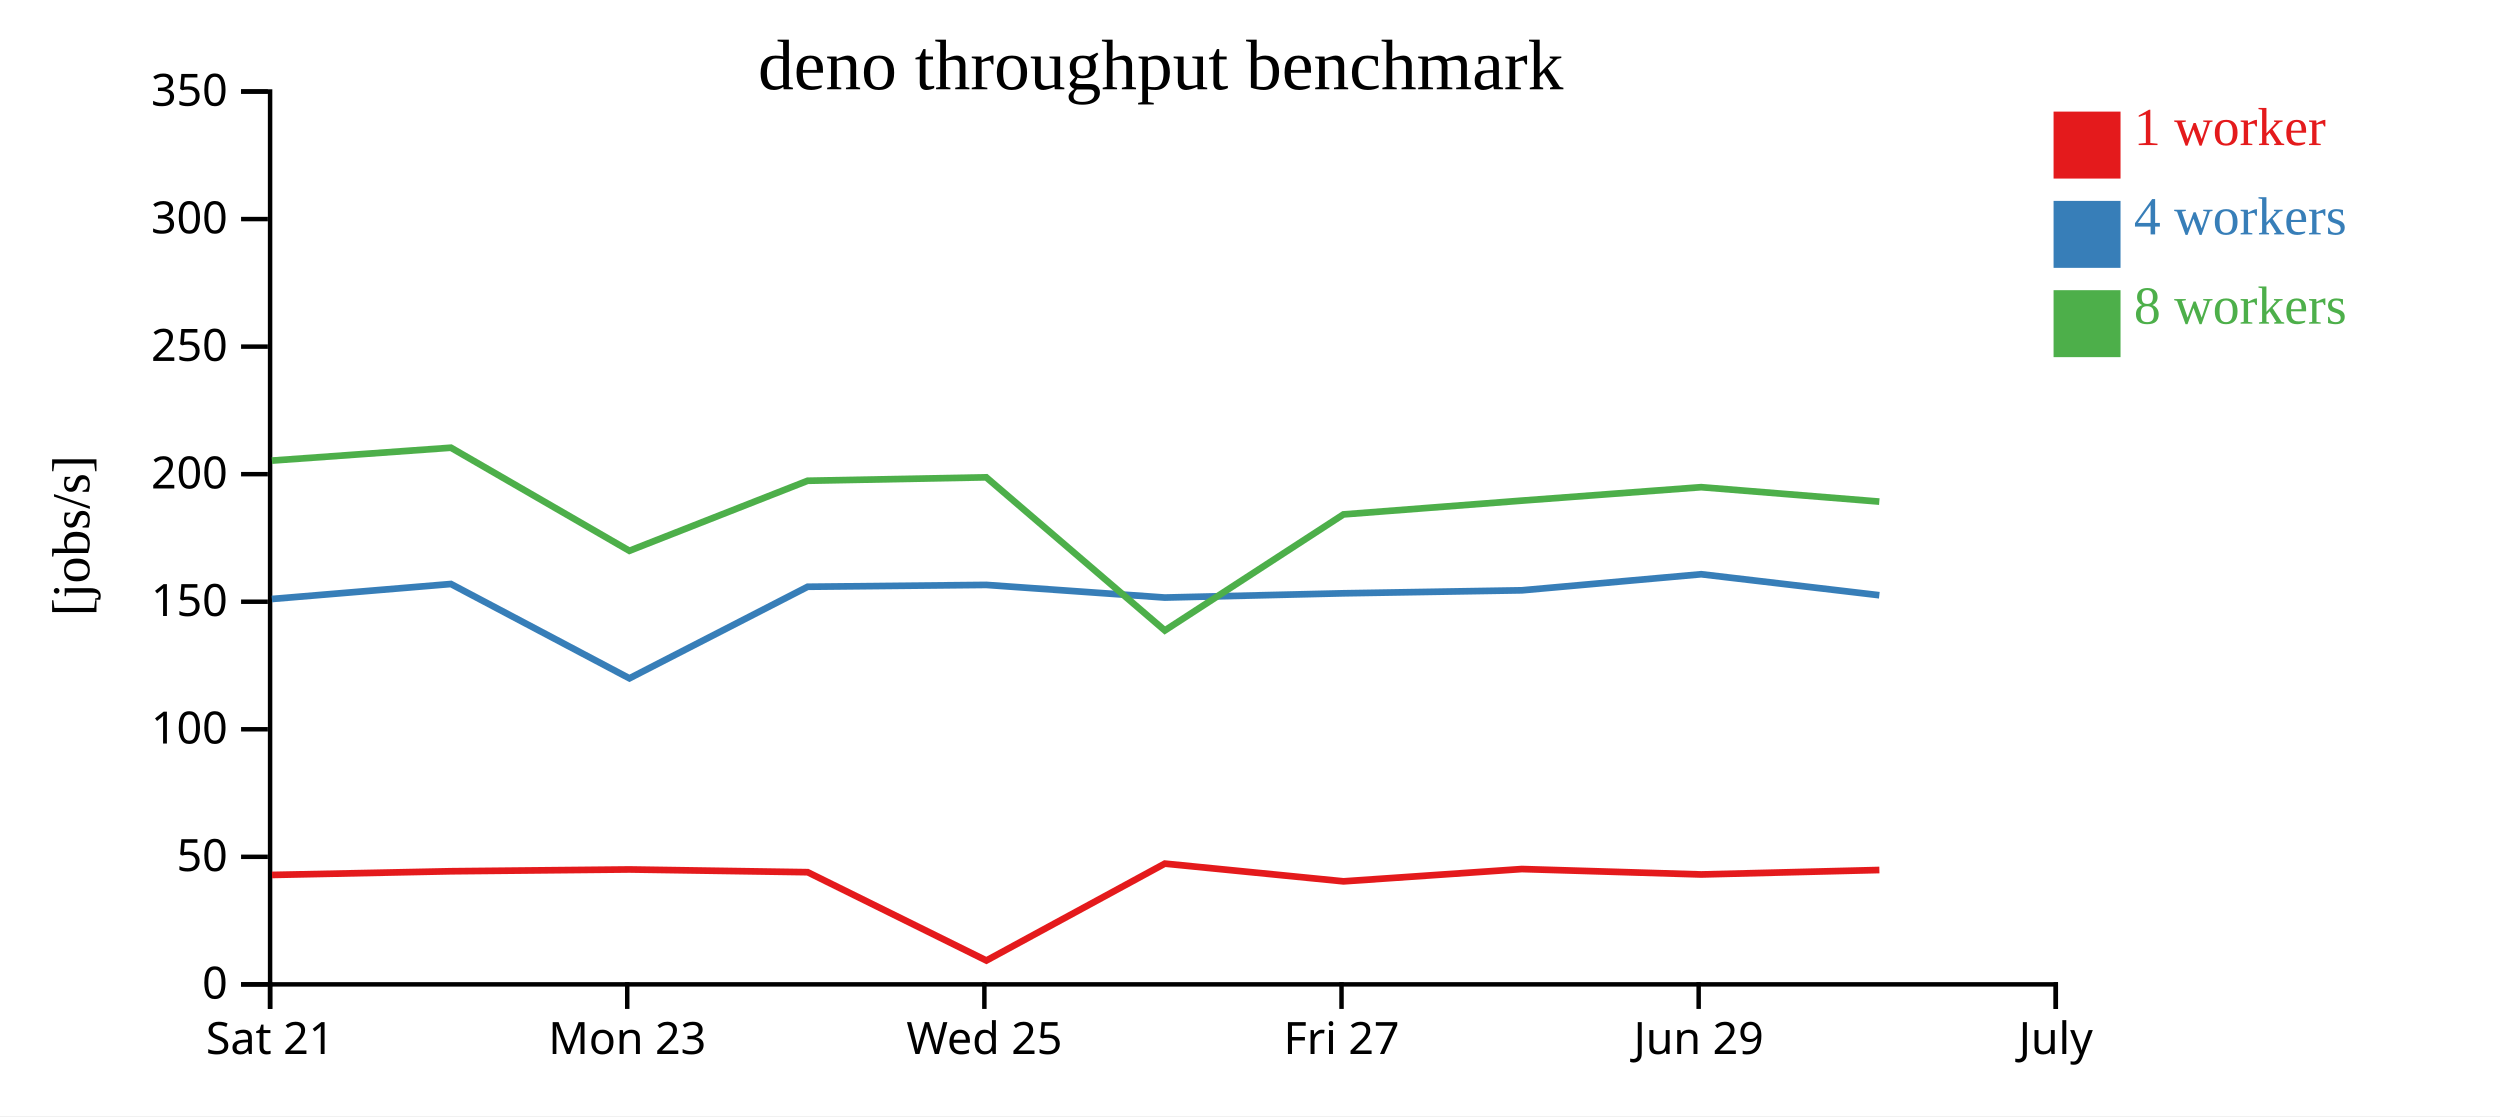
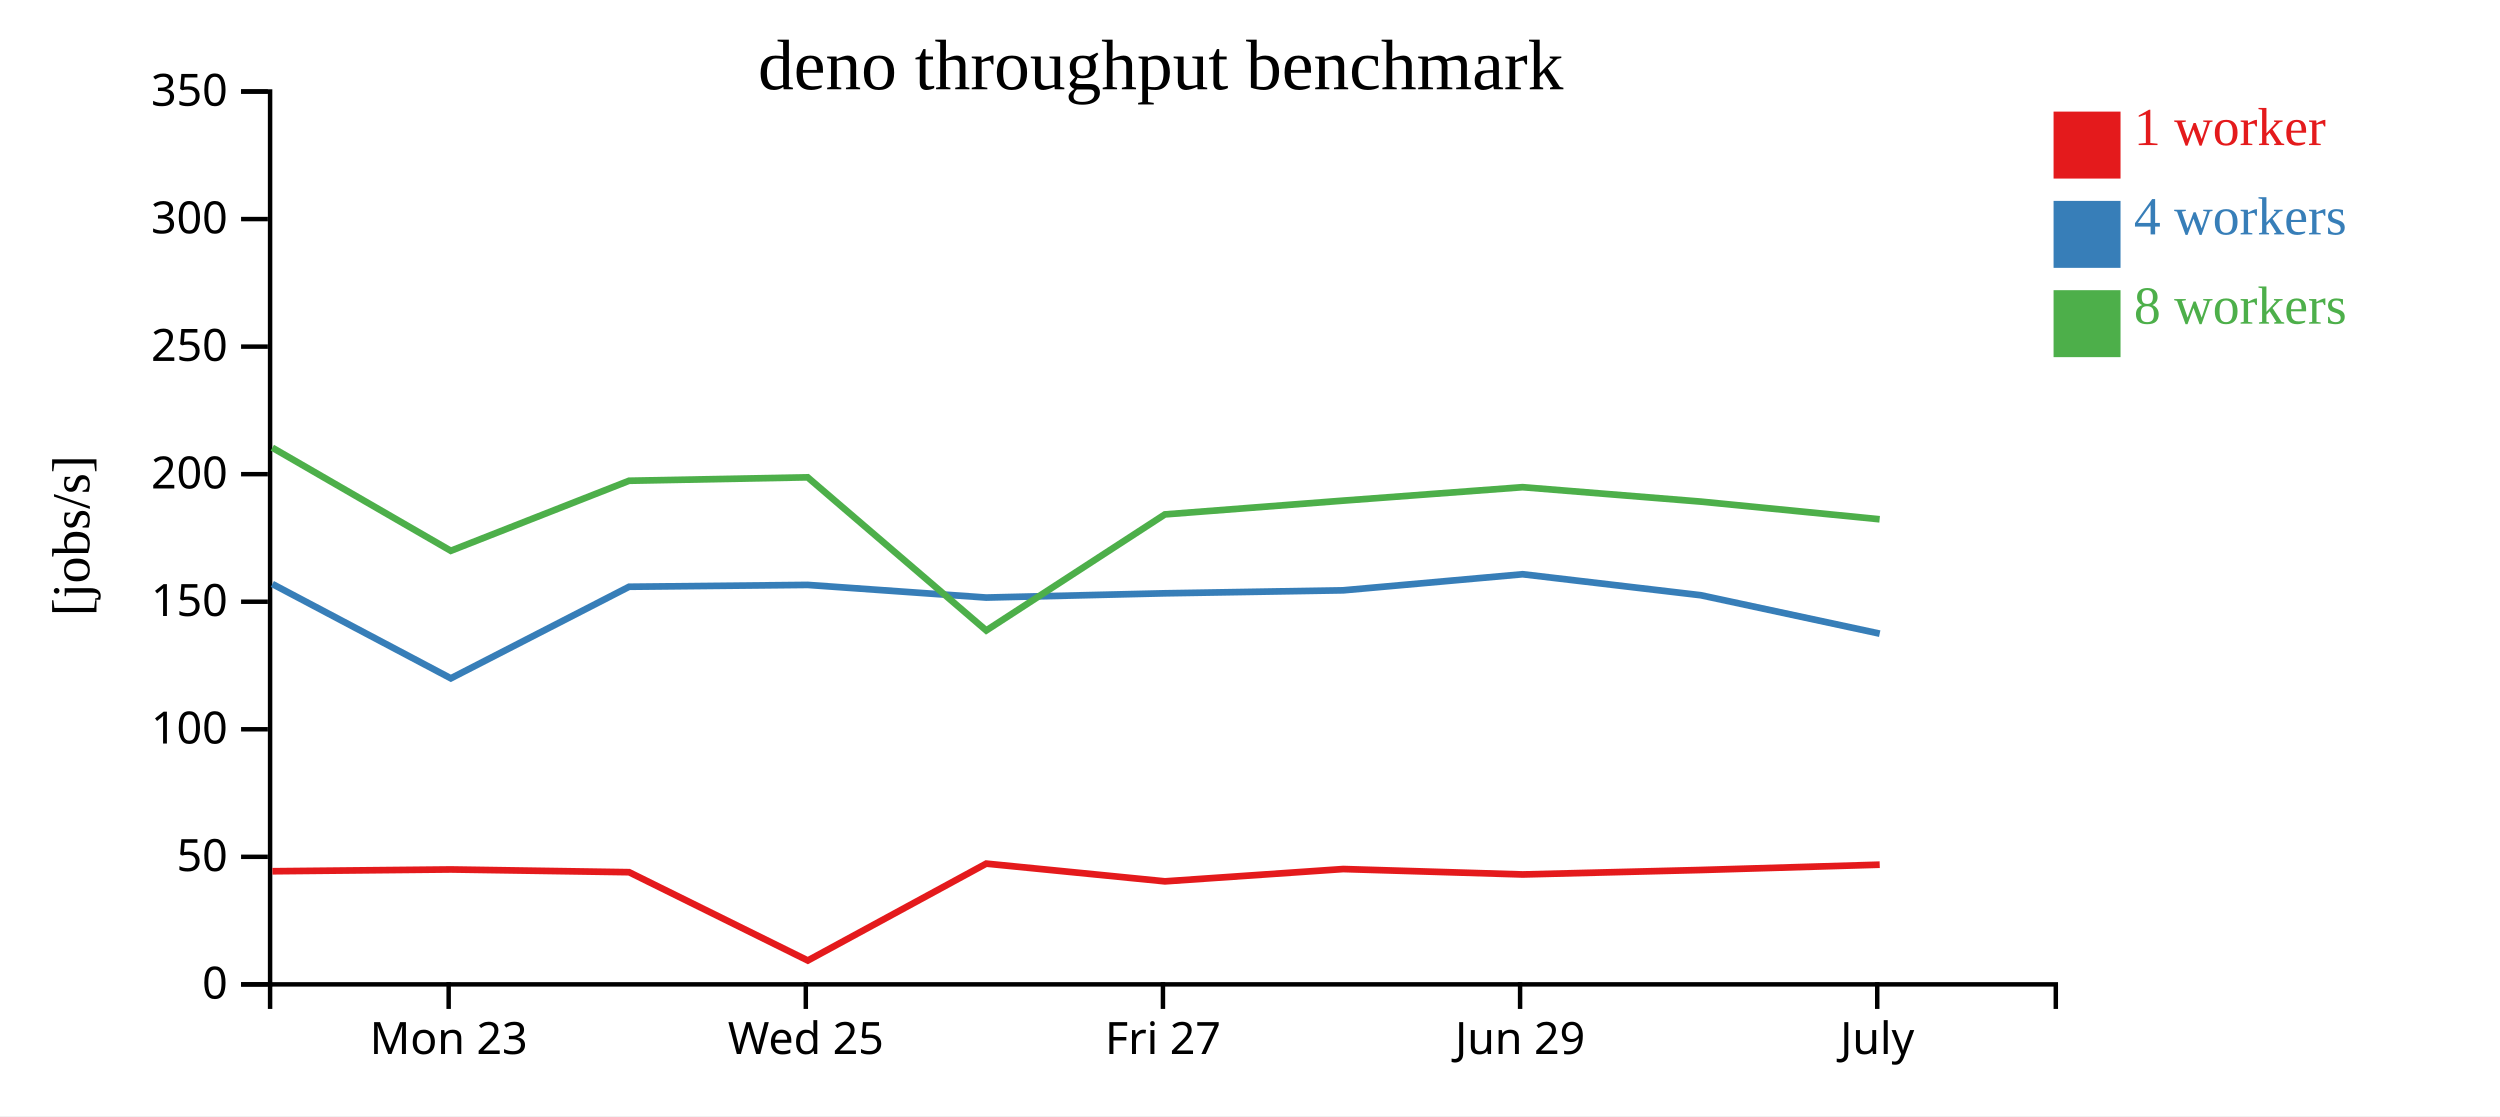
<svg xmlns="http://www.w3.org/2000/svg" width="560" height="250">
  <rect width="100%" height="100%" fill="white" />
  <g transform="translate(60,20)">
    <g transform="translate(0,200)" fill="none" font-size="10" font-family="sans-serif" text-anchor="middle">
      <path class="domain" stroke="currentColor" d="M0.5,6V0.5H400.5V6" />
-       <g class="tick" opacity="1" transform="translate(0.5,0)">
-         <line stroke="currentColor" y2="6" />
-         <text fill="currentColor" y="9" dy="0.71em">Sat 21</text>
-       </g>
-       <g class="tick" opacity="1" transform="translate(80.5,0)">
+       <g class="tick" opacity="1" transform="translate(40.5,0)">
        <line stroke="currentColor" y2="6" />
        <text fill="currentColor" y="9" dy="0.71em">Mon 23</text>
      </g>
-       <g class="tick" opacity="1" transform="translate(160.5,0)">
+       <g class="tick" opacity="1" transform="translate(120.5,0)">
        <line stroke="currentColor" y2="6" />
        <text fill="currentColor" y="9" dy="0.71em">Wed 25</text>
      </g>
-       <g class="tick" opacity="1" transform="translate(240.5,0)">
+       <g class="tick" opacity="1" transform="translate(200.5,0)">
        <line stroke="currentColor" y2="6" />
        <text fill="currentColor" y="9" dy="0.71em">Fri 27</text>
      </g>
-       <g class="tick" opacity="1" transform="translate(320.5,0)">
+       <g class="tick" opacity="1" transform="translate(280.5,0)">
        <line stroke="currentColor" y2="6" />
        <text fill="currentColor" y="9" dy="0.71em">Jun 29</text>
      </g>
-       <g class="tick" opacity="1" transform="translate(400.5,0)">
+       <g class="tick" opacity="1" transform="translate(360.5,0)">
        <line stroke="currentColor" y2="6" />
        <text fill="currentColor" y="9" dy="0.71em">July</text>
      </g>
    </g>
    <g fill="none" font-size="10" font-family="sans-serif" text-anchor="end">
      <path class="domain" stroke="currentColor" d="M-6,200.5H0.5V0.5H-6" />
      <g class="tick" opacity="1" transform="translate(0,200.5)">
        <line stroke="currentColor" x2="-6" />
        <text fill="currentColor" x="-9" dy="0.32em">0</text>
      </g>
      <g class="tick" opacity="1" transform="translate(0,171.9286)">
        <line stroke="currentColor" x2="-6" />
        <text fill="currentColor" x="-9" dy="0.32em">50</text>
      </g>
      <g class="tick" opacity="1" transform="translate(0,143.3571)">
        <line stroke="currentColor" x2="-6" />
        <text fill="currentColor" x="-9" dy="0.32em">100</text>
      </g>
      <g class="tick" opacity="1" transform="translate(0,114.7857)">
        <line stroke="currentColor" x2="-6" />
        <text fill="currentColor" x="-9" dy="0.32em">150</text>
      </g>
      <g class="tick" opacity="1" transform="translate(0,86.21429)">
        <line stroke="currentColor" x2="-6" />
        <text fill="currentColor" x="-9" dy="0.32em">200</text>
      </g>
      <g class="tick" opacity="1" transform="translate(0,57.64286)">
        <line stroke="currentColor" x2="-6" />
        <text fill="currentColor" x="-9" dy="0.32em">250</text>
      </g>
      <g class="tick" opacity="1" transform="translate(0,29.07143)">
        <line stroke="currentColor" x2="-6" />
        <text fill="currentColor" x="-9" dy="0.32em">300</text>
      </g>
      <g class="tick" opacity="1" transform="translate(0,0.5)">
        <line stroke="currentColor" x2="-6" />
        <text fill="currentColor" x="-9" dy="0.32em">350</text>
      </g>
    </g>
    <text text-anchor="middle" style="font-size: 12px" transform="rotate(-90)" y="-40" x="-100">[jobs/s]</text>
    <text text-anchor="middle" style="font-size: 16px" y="0" x="200">deno throughput benchmark</text>
-     <path class="line" fill="none" stroke="#e41a1c" stroke-width="1.5" d="M0.927,175.988L41.012,175.162L80.991,174.76L120.921,175.374L160.95,195.155L200.921,173.452L240.951,177.423L280.896,174.666L321.073,175.881L360.981,174.88" />
-     <path class="line" fill="none" stroke="#377eb8" stroke-width="1.5" d="M0.905,114.174L41.009,110.816L80.987,131.946L120.916,111.434L160.92,111.02L200.909,113.855L240.936,112.901L280.886,112.232L321.064,108.63L360.97,113.332" />
-     <path class="line" fill="none" stroke="#4daf4a" stroke-width="1.5" d="M0.907,83.175L41.007,80.287L80.978,103.377L120.911,87.691L160.913,86.92L200.921,121.226L240.933,95.228L280.877,92.143L321.059,89.129L360.967,92.359" />
+     <path class="line" fill="none" stroke="#e41a1c" stroke-width="1.5" d="M1.012,175.162L40.991,174.76L80.921,175.374L120.95,195.155L160.921,173.452L200.951,177.423L240.896,174.666L281.073,175.881L320.981,174.88L361.054,173.689" />
+     <path class="line" fill="none" stroke="#377eb8" stroke-width="1.5" d="M1.009,110.816L40.987,131.946L80.916,111.434L120.92,111.02L160.909,113.855L200.936,112.901L240.886,112.232L281.064,108.63L320.97,113.332L361.055,121.936" />
+     <path class="line" fill="none" stroke="#4daf4a" stroke-width="1.5" d="M1.007,80.287L40.978,103.377L80.911,87.691L120.913,86.92L160.921,121.226L200.933,95.228L240.877,92.143L281.059,89.129L320.967,92.359L361.037,96.318" />
    <rect class="dot" x="400" y="5" width="15" height="15" style="fill: #e41a1c;" />
    <rect class="dot" x="400" y="25" width="15" height="15" style="fill: #377eb8;" />
    <rect class="dot" x="400" y="45" width="15" height="15" style="fill: #4daf4a;" />
    <text class="label" x="418" y="12.5" style="fill: #e41a1c; alignment-baseline: middle;" text-anchor="left">1 worker</text>
    <text class="label" x="418" y="32.5" style="fill: #377eb8; alignment-baseline: middle;" text-anchor="left">4 workers</text>
    <text class="label" x="418" y="52.5" style="fill: #4daf4a; alignment-baseline: middle;" text-anchor="left">8 workers</text>
  </g>
</svg>
